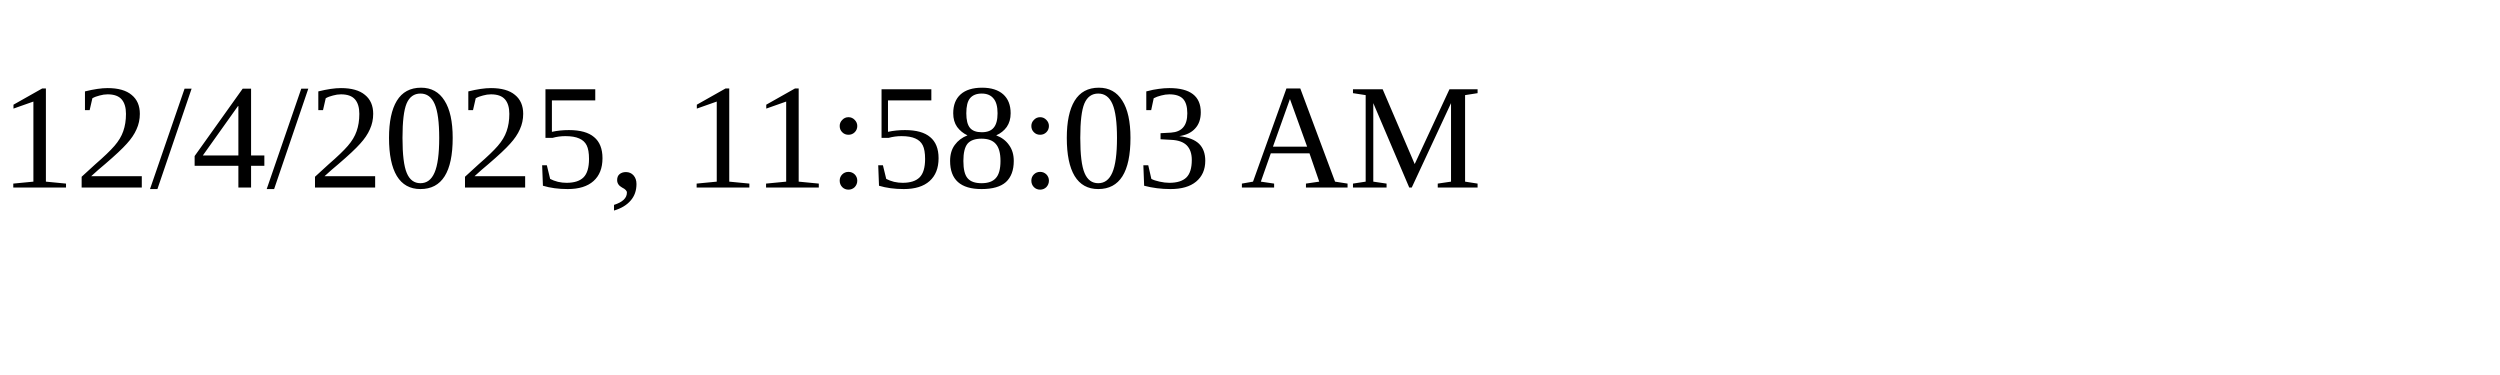
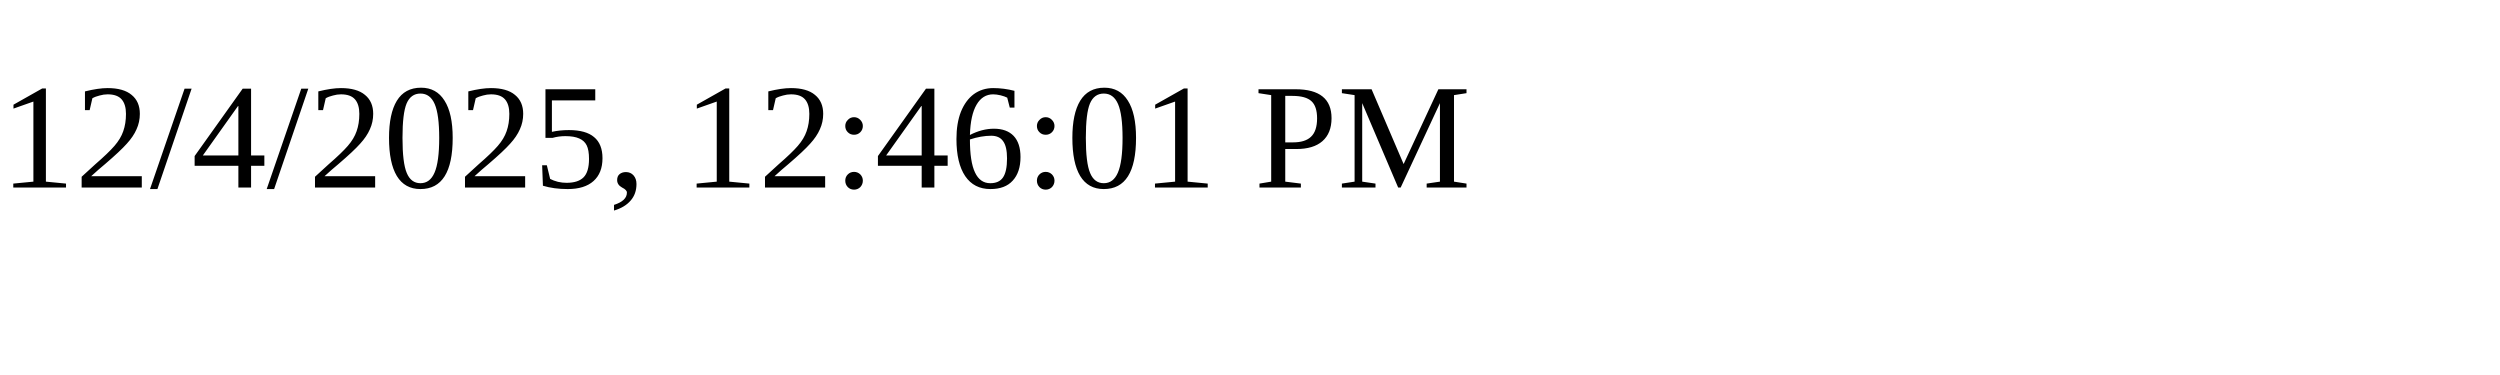
<svg xmlns="http://www.w3.org/2000/svg" height="30" width="200">
-   <text x="0" y="15">12/4/2025, 11:58:03 AM</text>
+   <text x="0" y="15">12/4/2025, 12:46:01 PM</text>
</svg>
